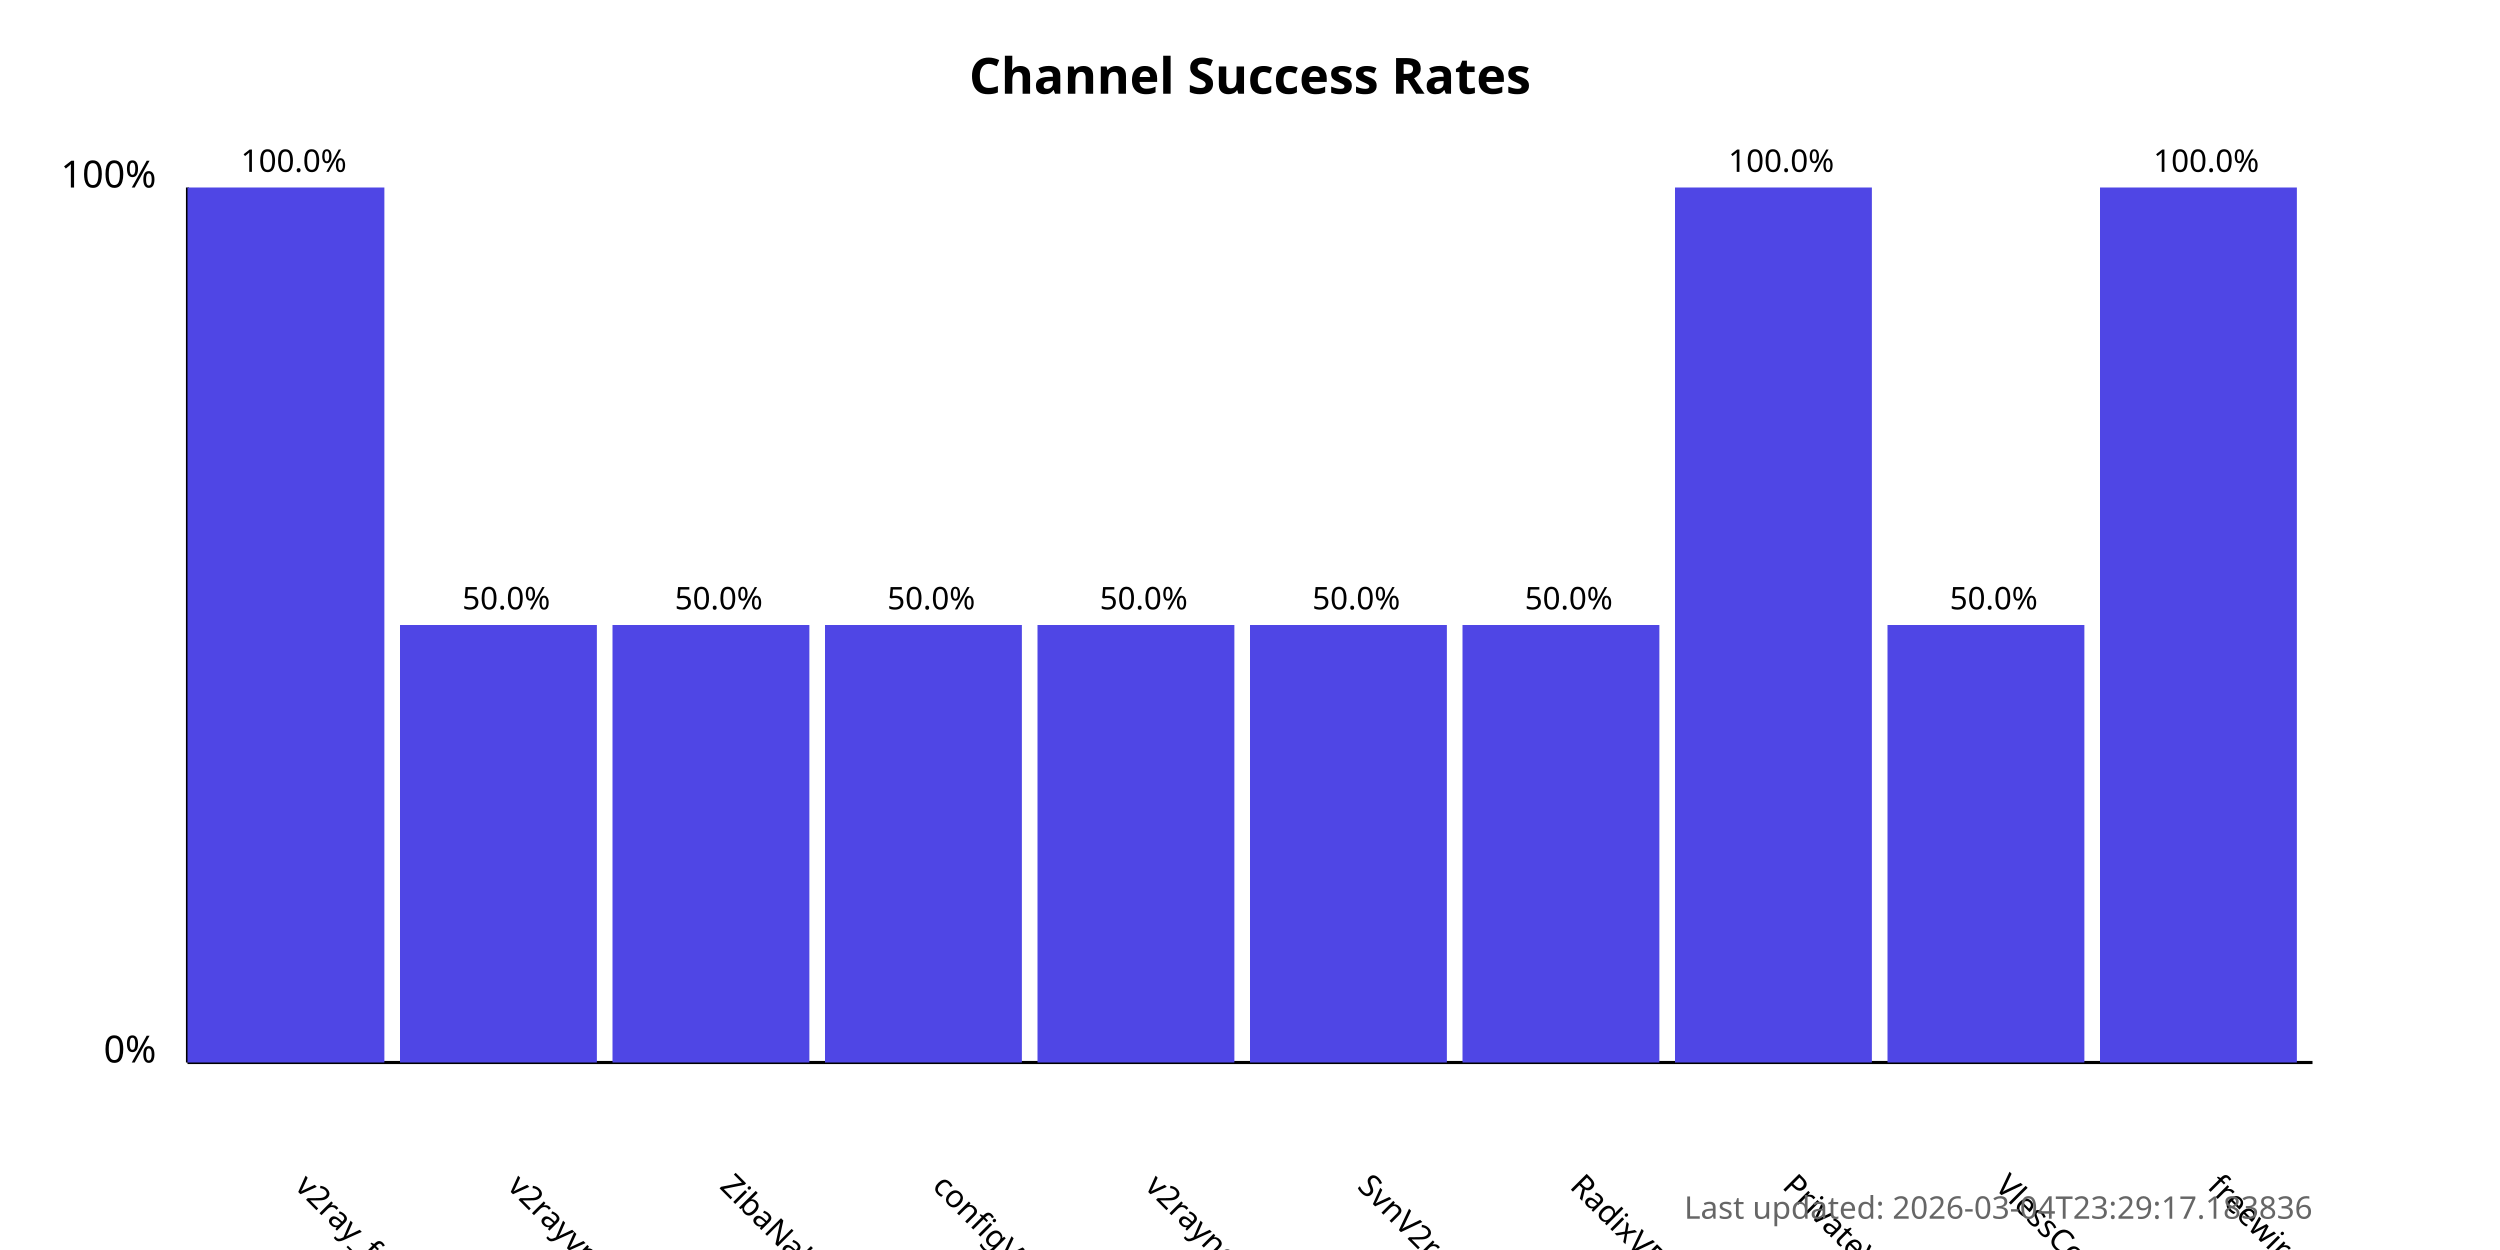
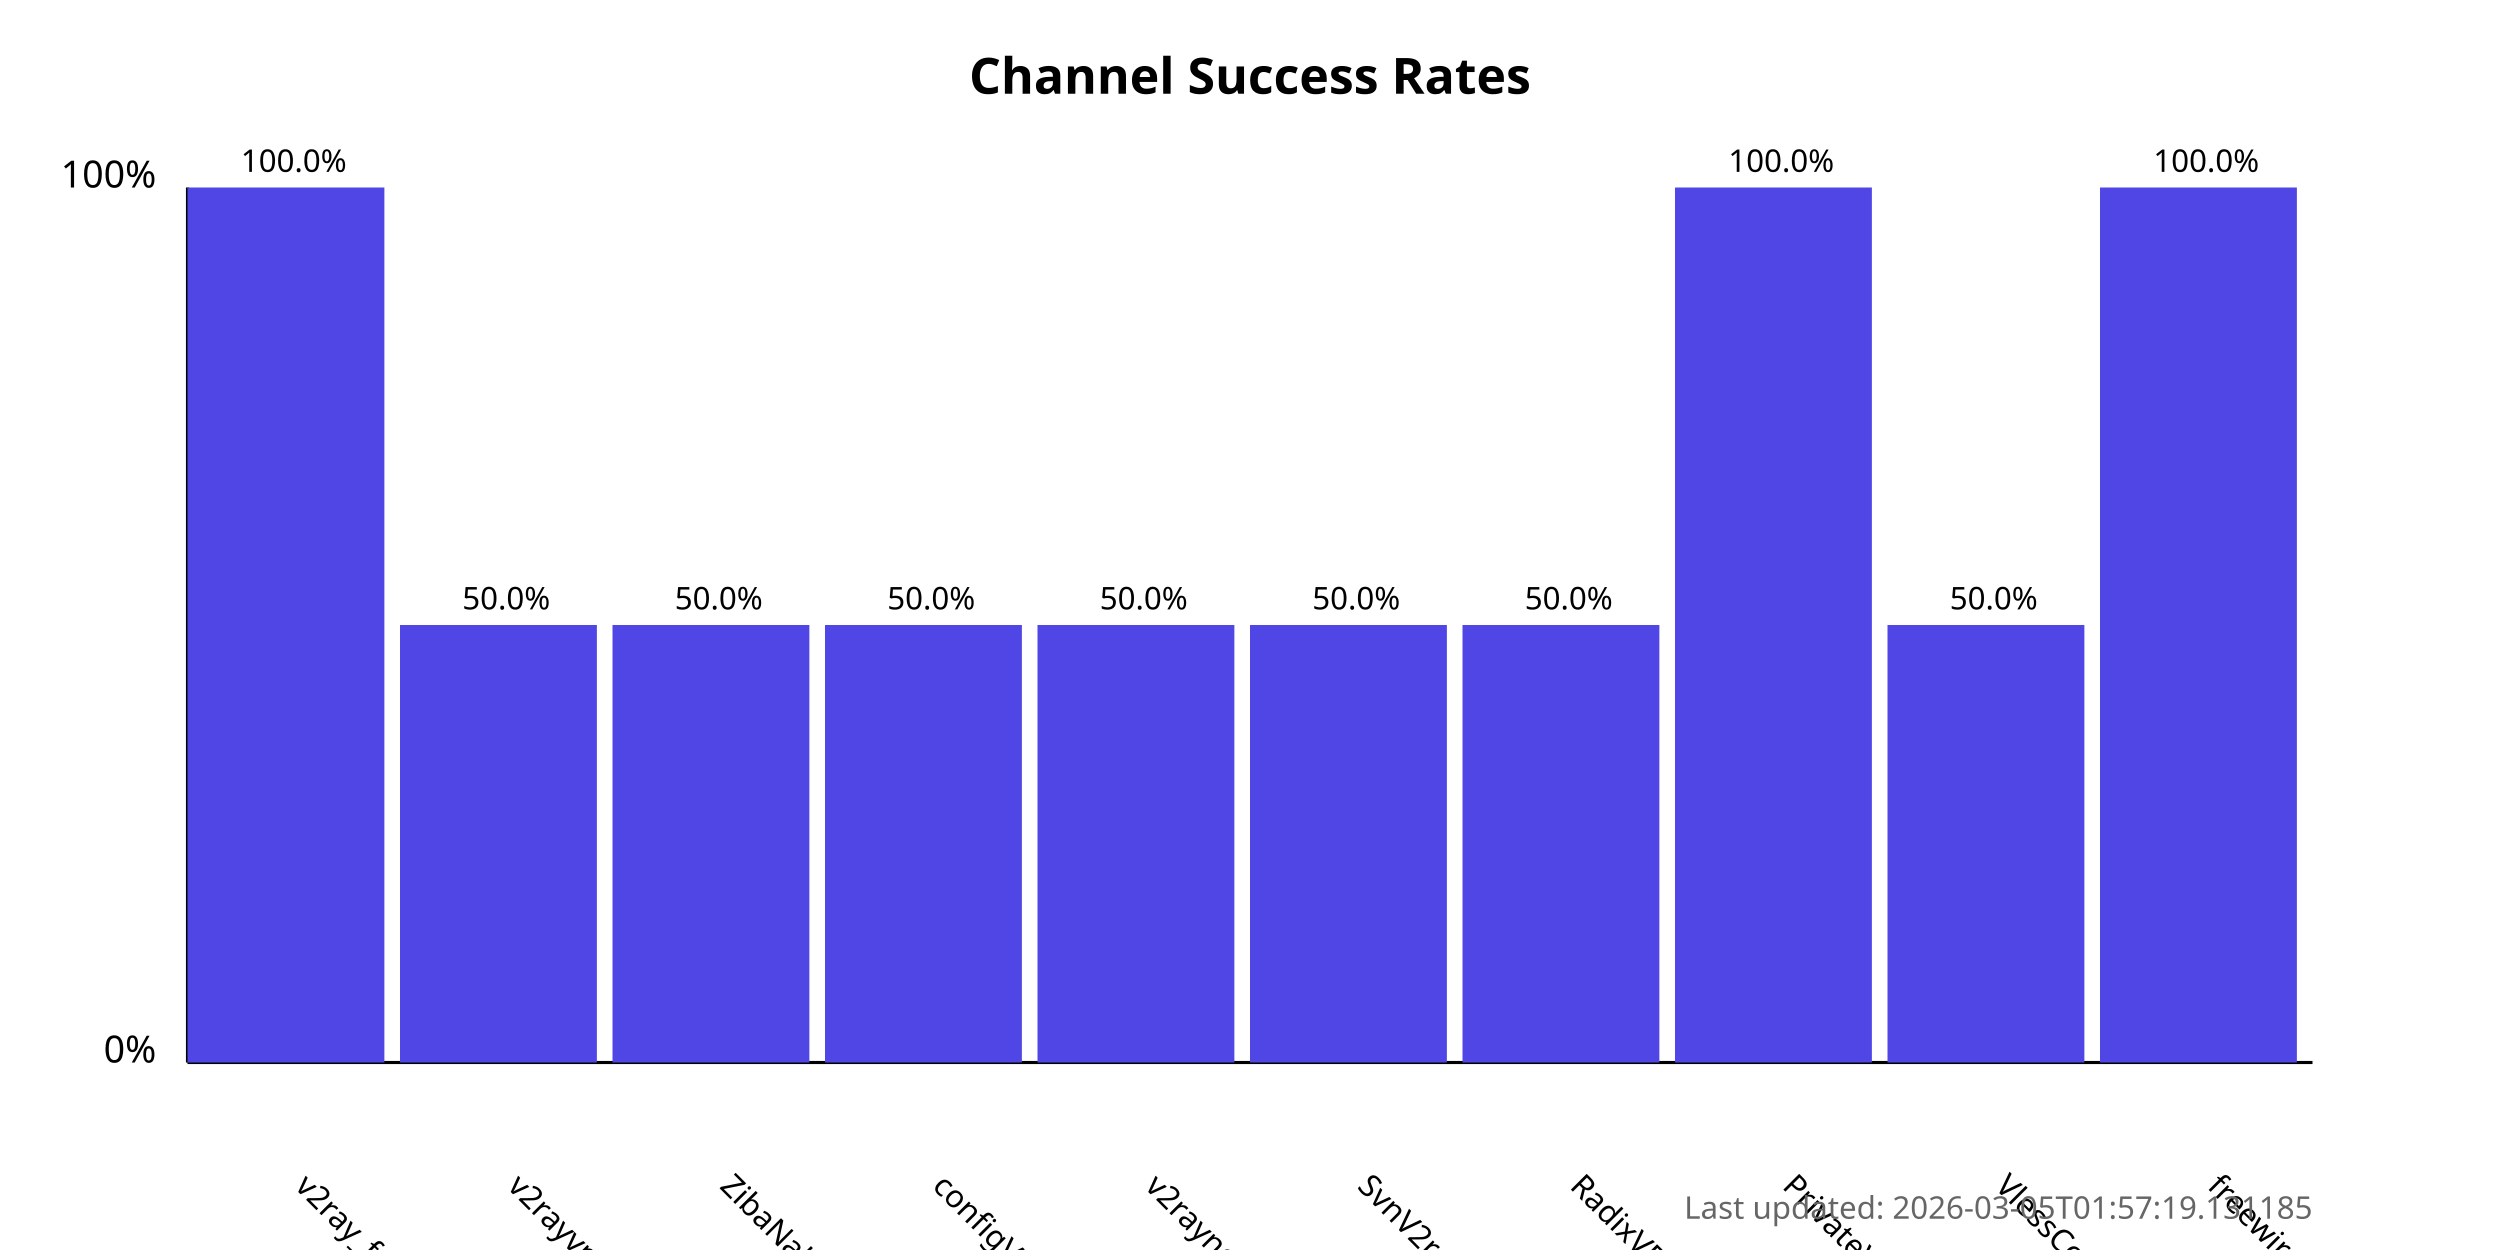
<svg xmlns="http://www.w3.org/2000/svg" width="800" height="400">
  <style>
            .chart-title { font: bold 16px sans-serif; }
            .axis-label { font: 12px sans-serif; }
            .tick-label { font: 10px sans-serif; }
            .bar { fill: #4f46e5; }
            .bar:hover { fill: #6366f1; }
            .timestamp { font: 10px sans-serif; fill: #666; }
        </style>
  <text x="400.0" y="30" text-anchor="middle" class="chart-title">
            Channel Success Rates
        </text>
  <line x1="60" y1="340" x2="60" y2="60" stroke="black" stroke-width="1" />
  <line x1="60" y1="340" x2="740" y2="340" stroke="black" stroke-width="1" />
  <text x="50" y="340" text-anchor="end" class="axis-label">0%</text>
  <text x="50" y="60" text-anchor="end" class="axis-label">100%</text>
  <g>
    <rect x="60" y="60.0" width="63.0" height="280.0" class="bar" />
    <text x="94.0" y="380" transform="rotate(45, 94.0, 380)" text-anchor="start" class="tick-label">
                v2ray_free_conf
            </text>
    <text x="94.0" y="55.0" text-anchor="middle" class="tick-label">
                100.0%
            </text>
  </g>
  <g>
    <rect x="128.0" y="200.0" width="63.0" height="140.0" class="bar" />
    <text x="162.0" y="380" transform="rotate(45, 162.0, 380)" text-anchor="start" class="tick-label">
                v2rayvpno
            </text>
    <text x="162.0" y="195.0" text-anchor="middle" class="tick-label">
                50.0%
            </text>
  </g>
  <g>
    <rect x="196.0" y="200.0" width="63.0" height="140.0" class="bar" />
    <text x="230.0" y="380" transform="rotate(45, 230.0, 380)" text-anchor="start" class="tick-label">
                ZibaNabz
            </text>
    <text x="230.0" y="195.0" text-anchor="middle" class="tick-label">
                50.0%
            </text>
  </g>
  <g>
    <rect x="264.0" y="200.0" width="63.0" height="140.0" class="bar" />
    <text x="298.0" y="380" transform="rotate(45, 298.0, 380)" text-anchor="start" class="tick-label">
                configV2rayForFree
            </text>
    <text x="298.0" y="195.0" text-anchor="middle" class="tick-label">
                50.0%
            </text>
  </g>
  <g>
    <rect x="332.0" y="200.0" width="63.0" height="140.0" class="bar" />
    <text x="366.0" y="380" transform="rotate(45, 366.0, 380)" text-anchor="start" class="tick-label">
                v2rayngvpn
            </text>
    <text x="366.0" y="195.0" text-anchor="middle" class="tick-label">
                50.0%
            </text>
  </g>
  <g>
    <rect x="400.0" y="200.0" width="63.0" height="140.0" class="bar" />
    <text x="434.0" y="380" transform="rotate(45, 434.0, 380)" text-anchor="start" class="tick-label">
                SvnV2ray
            </text>
    <text x="434.0" y="195.0" text-anchor="middle" class="tick-label">
                50.0%
            </text>
  </g>
  <g>
    <rect x="468.0" y="200.0" width="63.0" height="140.0" class="bar" />
    <text x="502.0" y="380" transform="rotate(45, 502.0, 380)" text-anchor="start" class="tick-label">
                RadixVPN
            </text>
    <text x="502.0" y="195.0" text-anchor="middle" class="tick-label">
                50.0%
            </text>
  </g>
  <g>
    <rect x="536.0" y="60.0" width="63.0" height="280.0" class="bar" />
    <text x="570.0" y="380" transform="rotate(45, 570.0, 380)" text-anchor="start" class="tick-label">
                PrivateVPNs
            </text>
    <text x="570.0" y="55.0" text-anchor="middle" class="tick-label">
                100.0%
            </text>
  </g>
  <g>
    <rect x="604.0" y="200.0" width="63.0" height="140.0" class="bar" />
    <text x="638.0" y="380" transform="rotate(45, 638.0, 380)" text-anchor="start" class="tick-label">
                VlessConfig
            </text>
    <text x="638.0" y="195.0" text-anchor="middle" class="tick-label">
                50.0%
            </text>
  </g>
  <g>
    <rect x="672.0" y="60.0" width="63.0" height="280.0" class="bar" />
    <text x="706.0" y="380" transform="rotate(45, 706.0, 380)" text-anchor="start" class="tick-label">
                freewireguard
            </text>
    <text x="706.0" y="55.0" text-anchor="middle" class="tick-label">
                100.0%
            </text>
  </g>
  <text x="740" y="390" text-anchor="end" class="timestamp">
-             Last updated: 2026-03-04T23:29:17.183836
+             Last updated: 2026-03-05T01:57:19.131185
        </text>
</svg>
